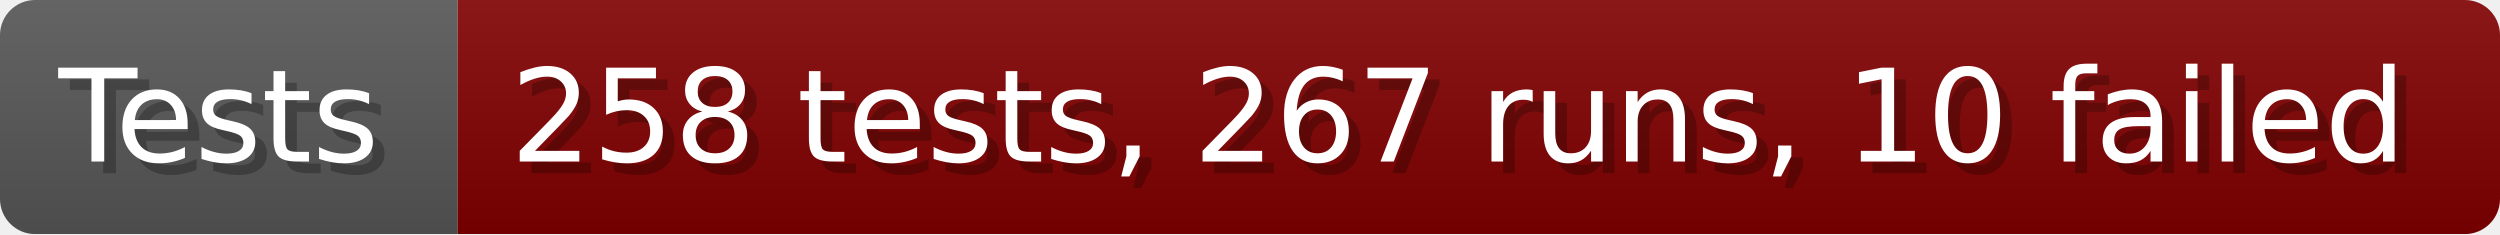
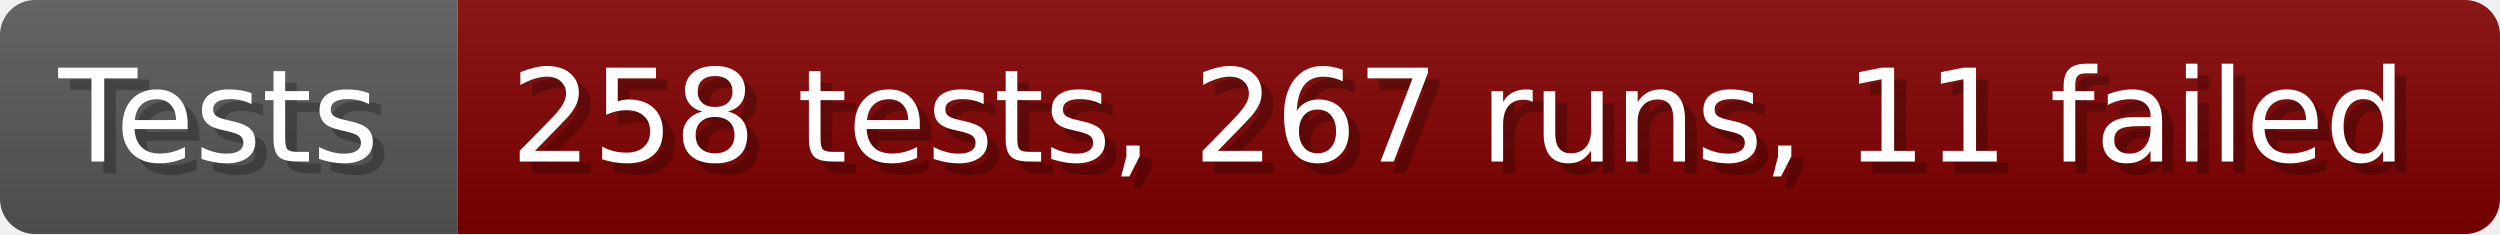
- <svg xmlns="http://www.w3.org/2000/svg" width="213.6" height="20" viewBox="0 0 2136 200" role="img" aria-label="Tests: 258 tests, 267 runs, 10 failed">
+ <svg xmlns="http://www.w3.org/2000/svg" width="213.6" height="20" viewBox="0 0 2136 200" role="img" aria-label="Tests: 258 tests, 267 runs, 11 failed">
  <linearGradient id="a" x2="0" y2="100%">
    <stop offset="0" stop-opacity=".1" stop-color="#EEE" />
    <stop offset="1" stop-opacity=".1" />
  </linearGradient>
  <mask id="m">
    <rect width="2136" height="200" rx="30" fill="#FFF" />
  </mask>
  <g mask="url(#m)">
    <rect width="391" height="200" fill="#555" />
    <rect width="1745" height="200" fill="#800000" x="391" />
    <rect width="2136" height="200" fill="url(#a)" />
  </g>
  <g aria-hidden="true" fill="#fff" text-anchor="start" font-family="Verdana,DejaVu Sans,sans-serif" font-size="110">
    <text x="60" y="148" textLength="291" fill="#000" opacity="0.25">Tests</text>
    <text x="50" y="138" textLength="291">Tests</text>
-     <text x="446" y="148" textLength="1645" fill="#000" opacity="0.25">258 tests, 267 runs, 10 failed</text>
-     <text x="436" y="138" textLength="1645">258 tests, 267 runs, 10 failed</text>
+     <text x="446" y="148" textLength="1645" fill="#000" opacity="0.25">258 tests, 267 runs, 11 failed</text>
+     <text x="436" y="138" textLength="1645">258 tests, 267 runs, 11 failed</text>
  </g>
</svg>
